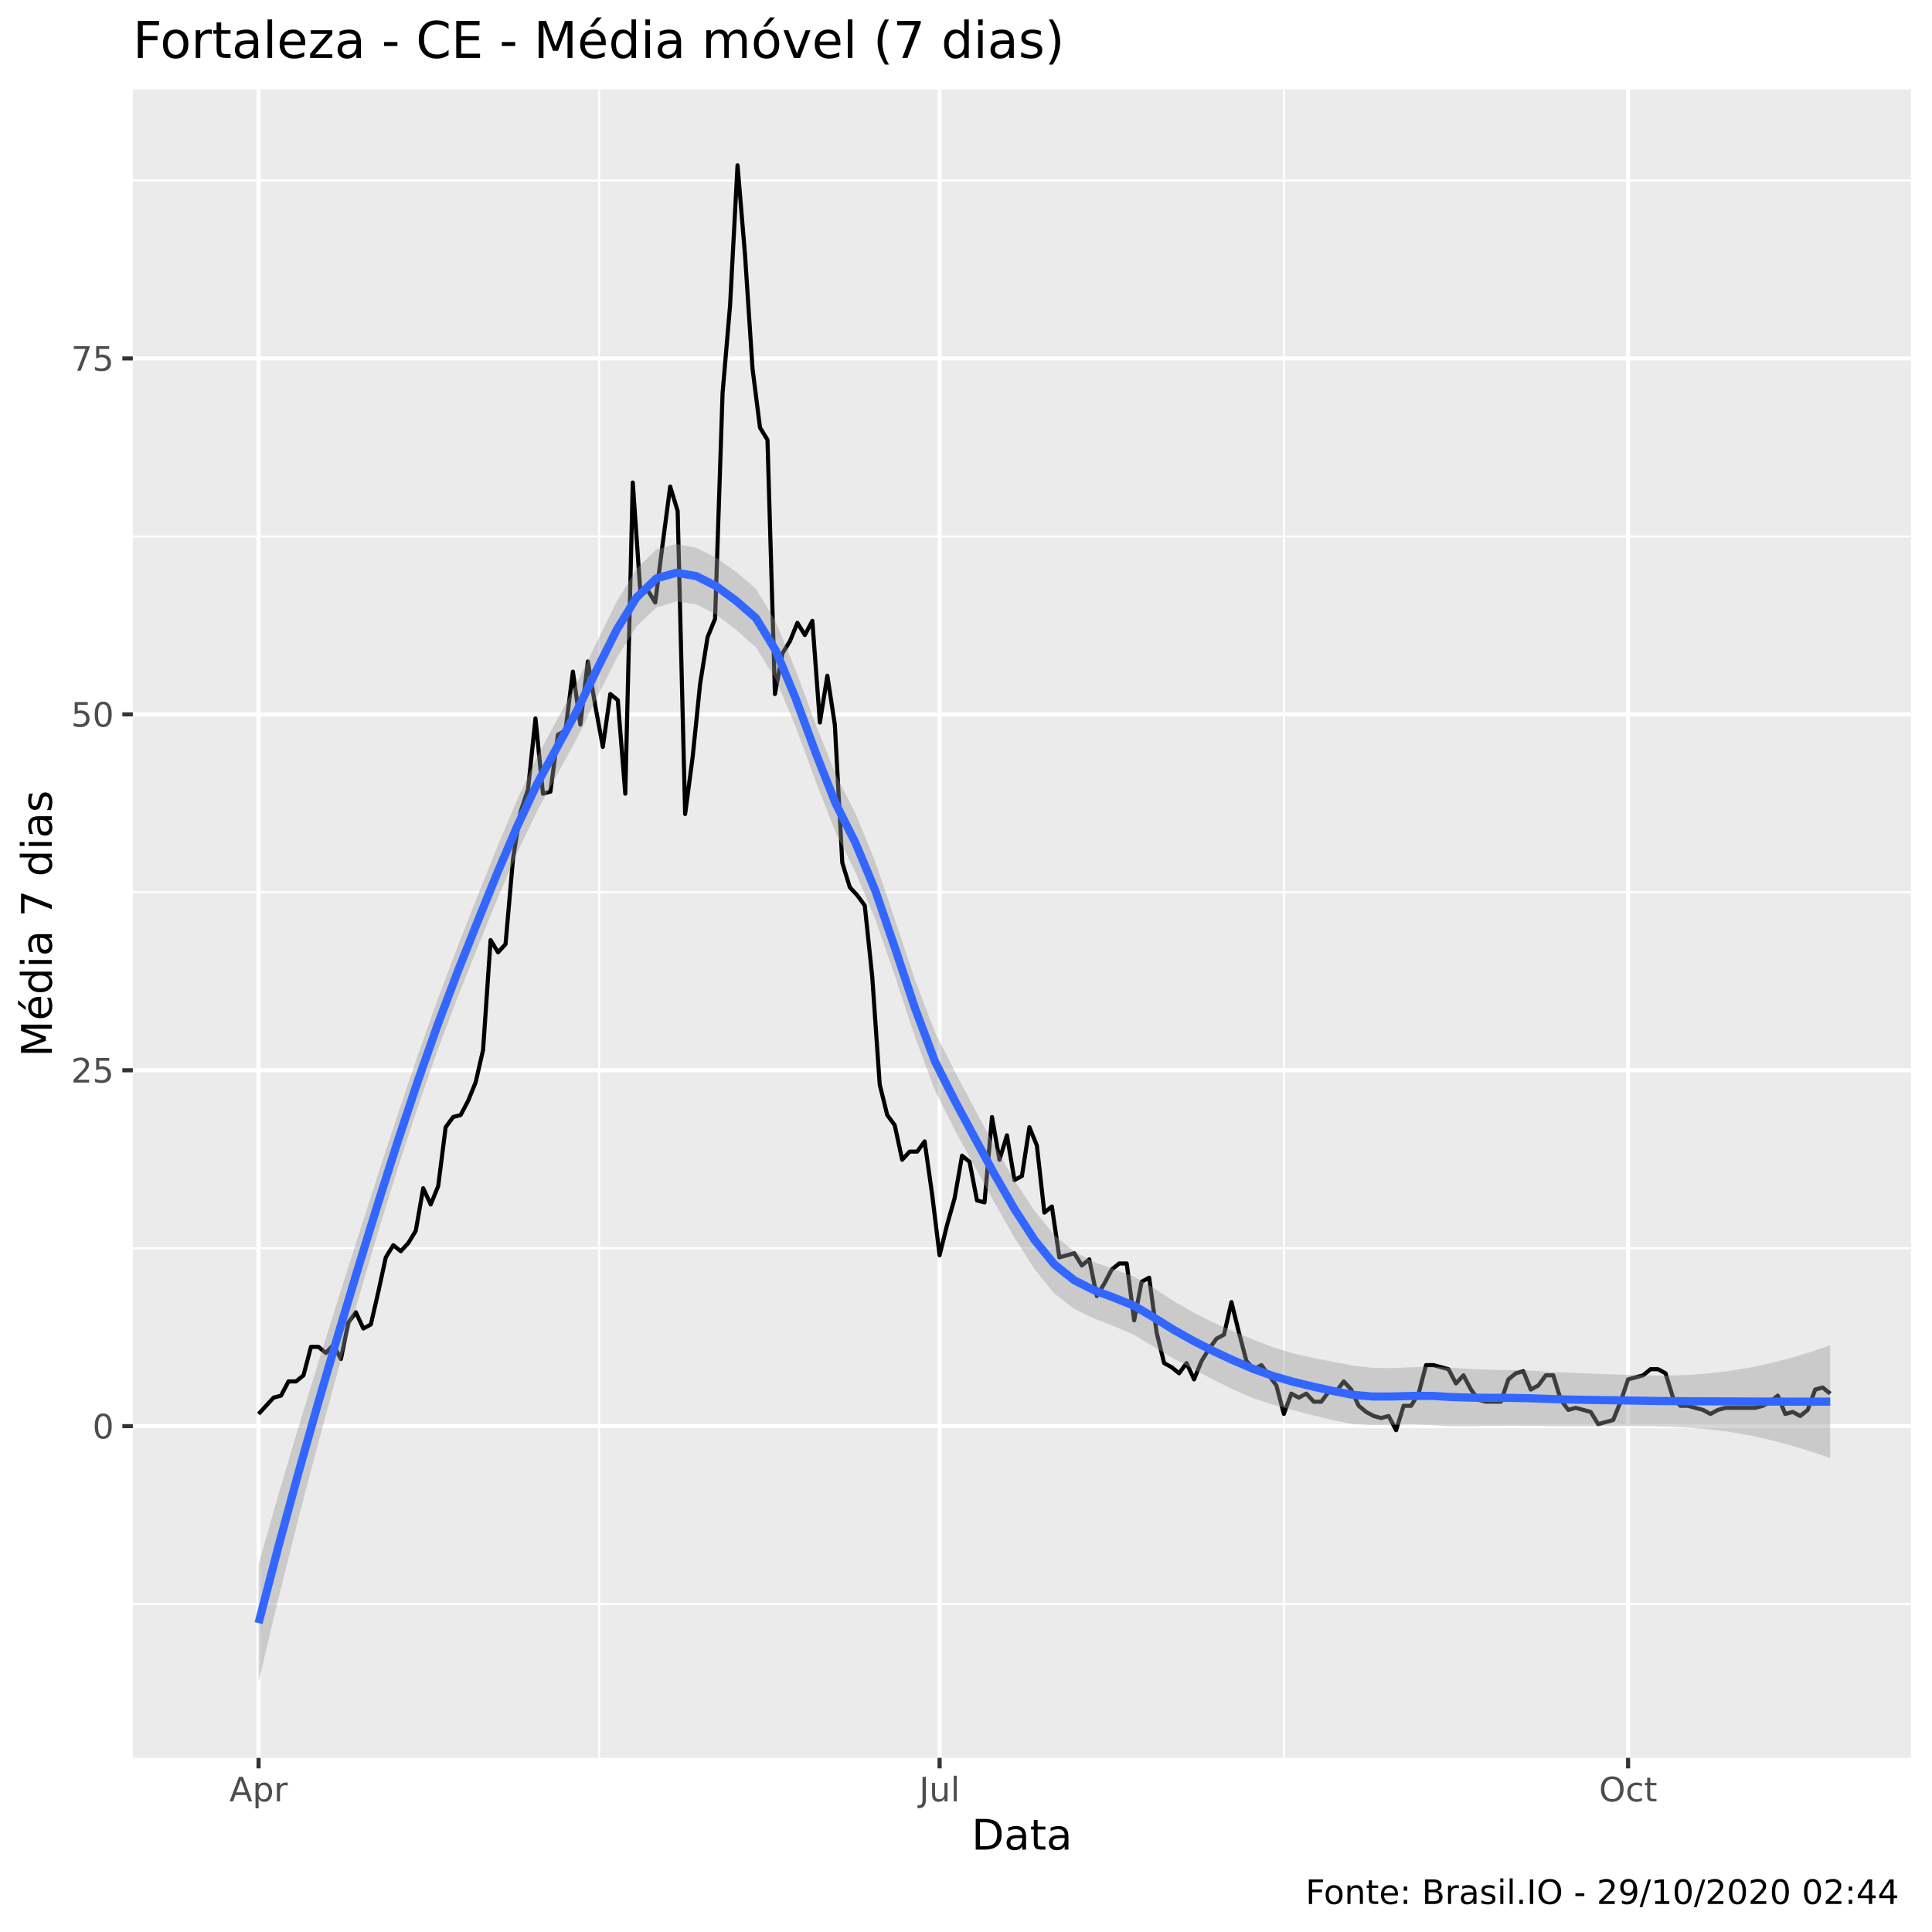
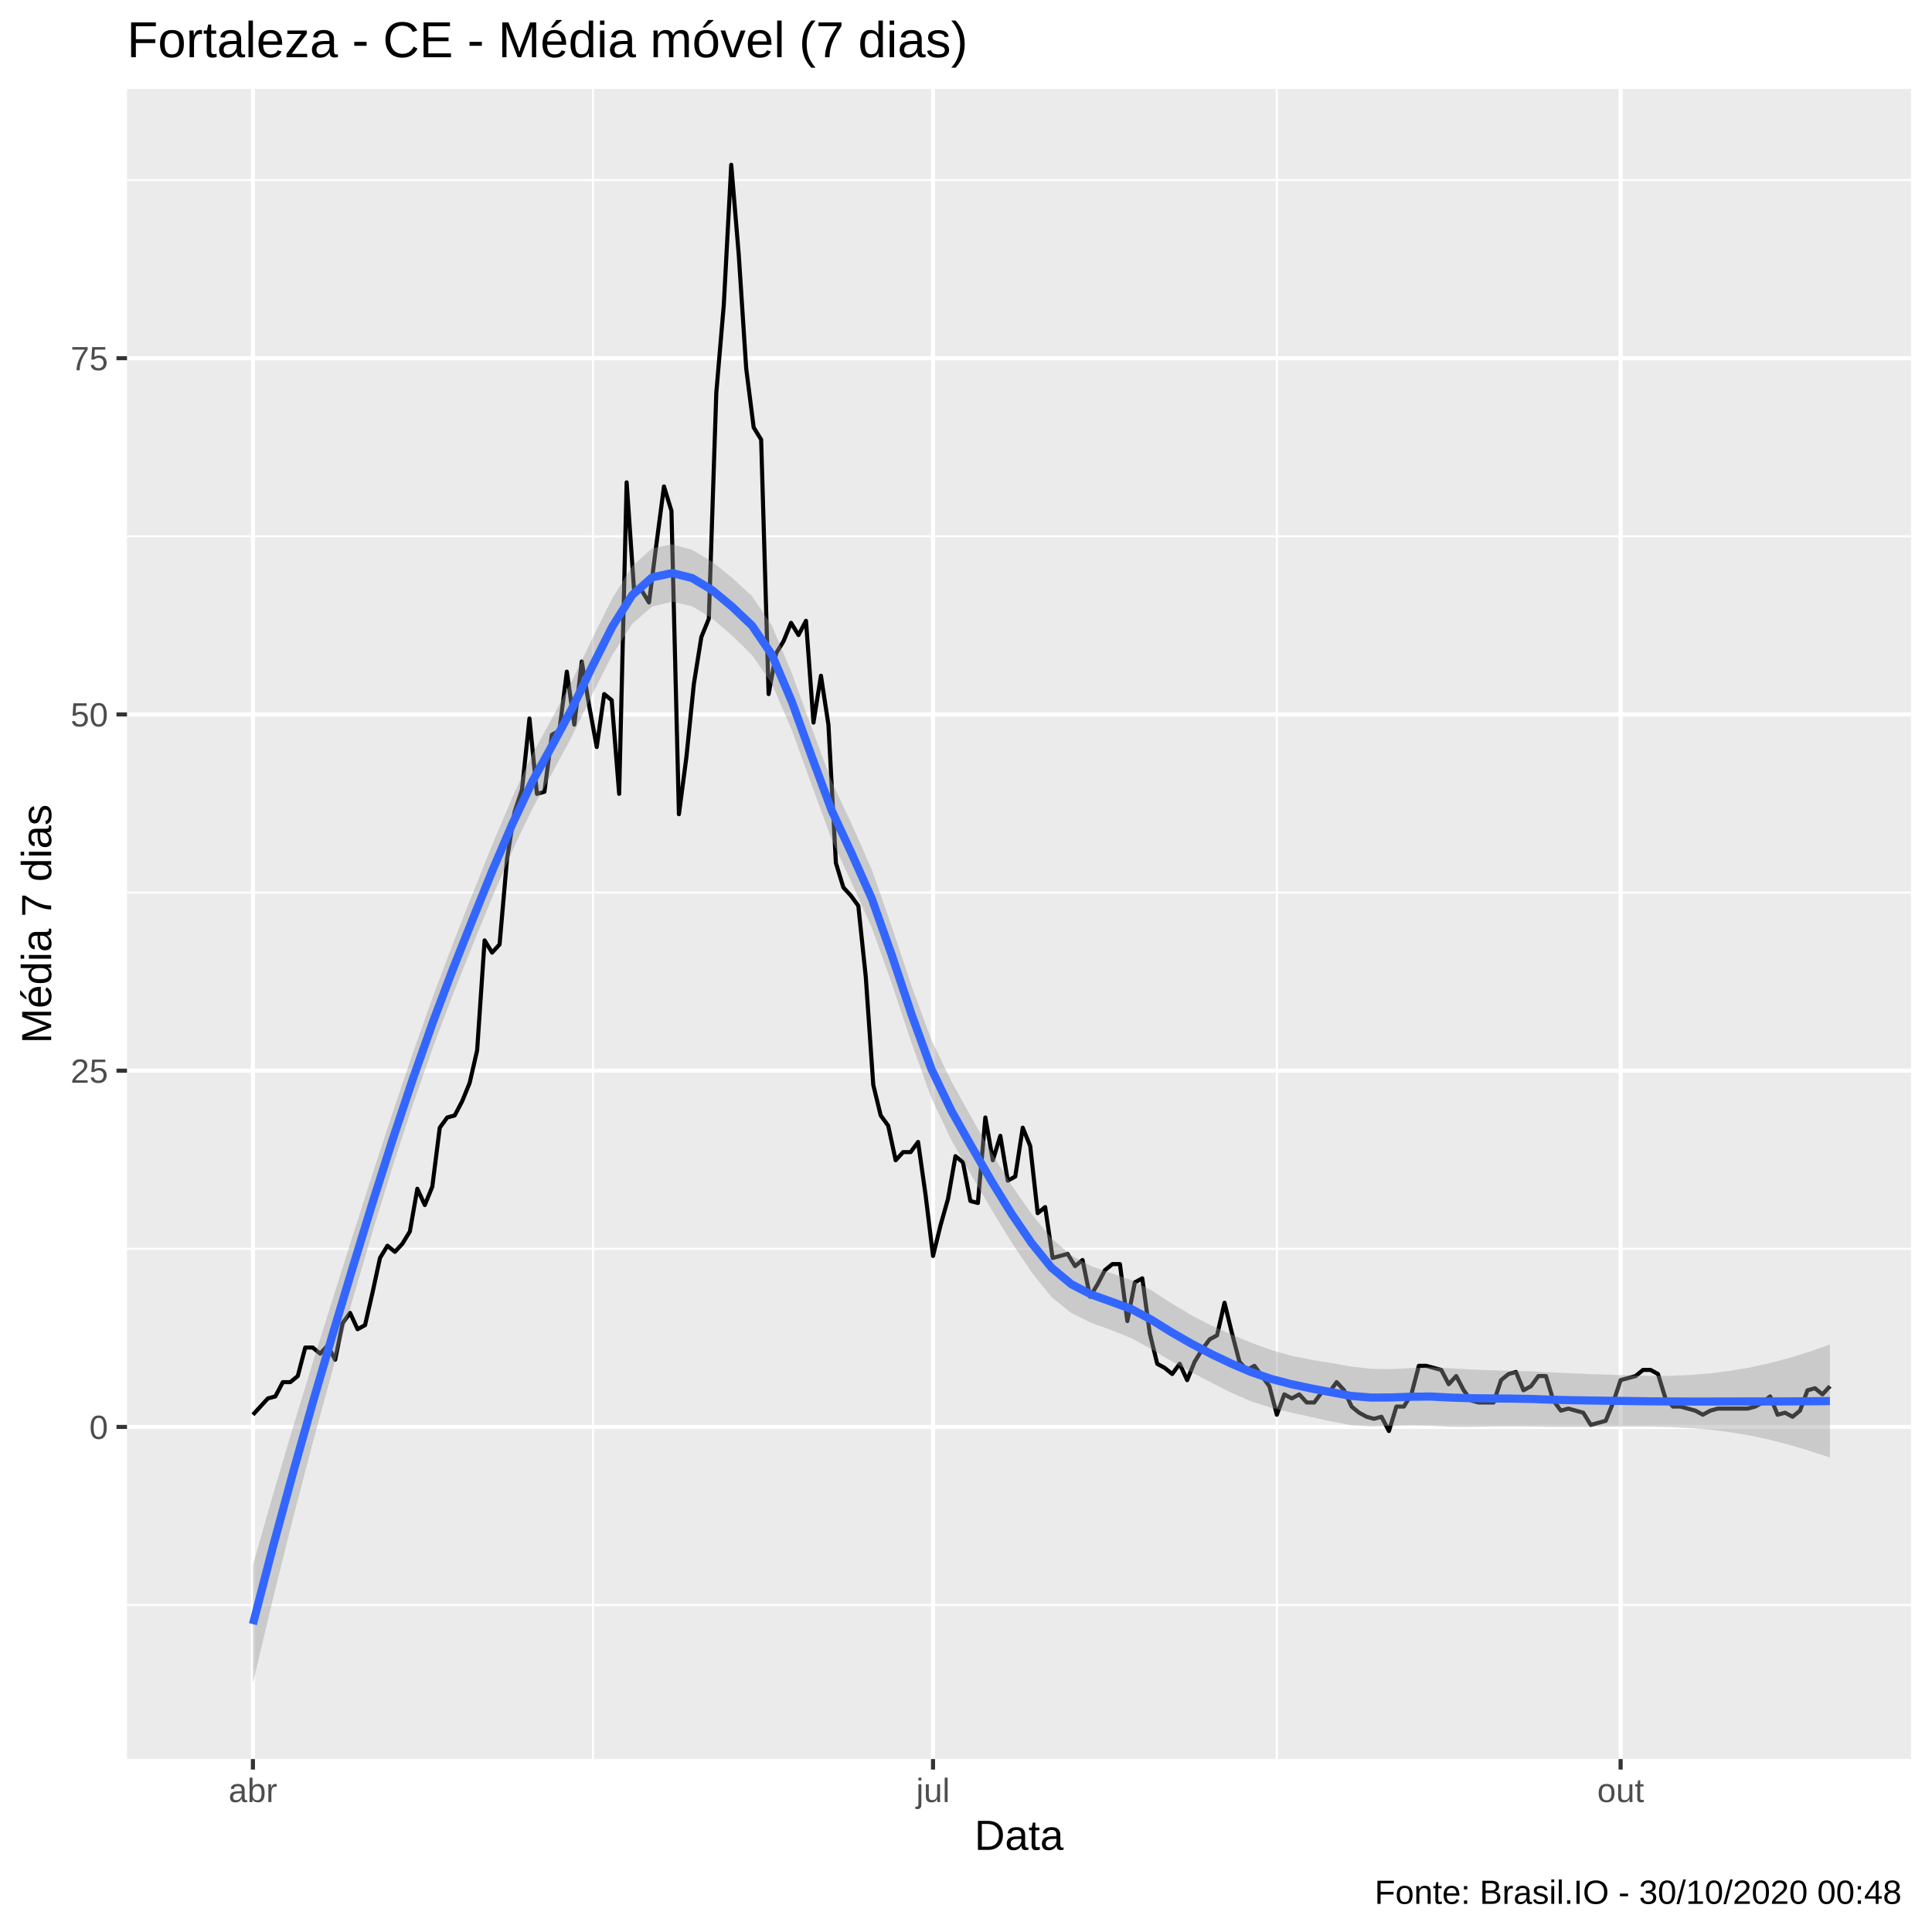
<svg xmlns="http://www.w3.org/2000/svg" viewBox="0 0 504.00 504.00">
  <defs>
    <style type="text/css">
    line, polyline, polygon, path, rect, circle {
      fill: none;
      stroke: #000000;
      stroke-linecap: round;
      stroke-linejoin: round;
      stroke-miterlimit: 10.00;
    }
  </style>
  </defs>
  <rect width="100%" height="100%" style="stroke: none; fill: #FFFFFF;" />
-   <rect x="0" y="0.00" width="504.00" height="504.00" style="stroke-width: 1.07; stroke: #FFFFFF; fill: #FFFFFF;" />
+   <rect x="0.00" y="0.00" width="504.00" height="504.00" style="stroke-width: 1.07; stroke: #FFFFFF; fill: #FFFFFF;" />
  <defs>
-     <clipPath id="cpMzQuNjZ8NDk4LjUyfDQ1OC41N3wyMy4zMw==">
-       <rect x="34.66" y="23.33" width="463.87" height="435.24" />
+     <clipPath id="cpMzMuMTN8NDk4LjUyfDQ1OC44OHwyMy4xOQ==">
+       <rect x="33.13" y="23.19" width="465.39" height="435.69" />
    </clipPath>
  </defs>
-   <rect x="34.66" y="23.33" width="463.87" height="435.24" style="stroke-width: 1.07; stroke: none; fill: #EBEBEB;" clip-path="url(#cpMzQuNjZ8NDk4LjUyfDQ1OC41N3wyMy4zMw==)" />
-   <polyline points="34.66,418.46 498.52,418.46 " style="stroke-width: 0.53; stroke: #FFFFFF; stroke-linecap: butt;" clip-path="url(#cpMzQuNjZ8NDk4LjUyfDQ1OC41N3wyMy4zMw==)" />
-   <polyline points="34.66,325.62 498.52,325.62 " style="stroke-width: 0.53; stroke: #FFFFFF; stroke-linecap: butt;" clip-path="url(#cpMzQuNjZ8NDk4LjUyfDQ1OC41N3wyMy4zMw==)" />
-   <polyline points="34.66,232.78 498.52,232.78 " style="stroke-width: 0.53; stroke: #FFFFFF; stroke-linecap: butt;" clip-path="url(#cpMzQuNjZ8NDk4LjUyfDQ1OC41N3wyMy4zMw==)" />
-   <polyline points="34.66,139.93 498.52,139.93 " style="stroke-width: 0.53; stroke: #FFFFFF; stroke-linecap: butt;" clip-path="url(#cpMzQuNjZ8NDk4LjUyfDQ1OC41N3wyMy4zMw==)" />
-   <polyline points="34.66,47.09 498.52,47.09 " style="stroke-width: 0.53; stroke: #FFFFFF; stroke-linecap: butt;" clip-path="url(#cpMzQuNjZ8NDk4LjUyfDQ1OC41N3wyMy4zMw==)" />
-   <polyline points="156.28,458.57 156.28,23.33 " style="stroke-width: 0.53; stroke: #FFFFFF; stroke-linecap: butt;" clip-path="url(#cpMzQuNjZ8NDk4LjUyfDQ1OC41N3wyMy4zMw==)" />
-   <polyline points="334.92,458.57 334.92,23.33 " style="stroke-width: 0.53; stroke: #FFFFFF; stroke-linecap: butt;" clip-path="url(#cpMzQuNjZ8NDk4LjUyfDQ1OC41N3wyMy4zMw==)" />
-   <polyline points="34.66,372.04 498.52,372.04 " style="stroke-width: 1.07; stroke: #FFFFFF; stroke-linecap: butt;" clip-path="url(#cpMzQuNjZ8NDk4LjUyfDQ1OC41N3wyMy4zMw==)" />
-   <polyline points="34.66,279.20 498.52,279.20 " style="stroke-width: 1.07; stroke: #FFFFFF; stroke-linecap: butt;" clip-path="url(#cpMzQuNjZ8NDk4LjUyfDQ1OC41N3wyMy4zMw==)" />
-   <polyline points="34.66,186.35 498.52,186.35 " style="stroke-width: 1.07; stroke: #FFFFFF; stroke-linecap: butt;" clip-path="url(#cpMzQuNjZ8NDk4LjUyfDQ1OC41N3wyMy4zMw==)" />
-   <polyline points="34.66,93.51 498.52,93.51 " style="stroke-width: 1.07; stroke: #FFFFFF; stroke-linecap: butt;" clip-path="url(#cpMzQuNjZ8NDk4LjUyfDQ1OC41N3wyMy4zMw==)" />
-   <polyline points="67.45,458.57 67.45,23.33 " style="stroke-width: 1.07; stroke: #FFFFFF; stroke-linecap: butt;" clip-path="url(#cpMzQuNjZ8NDk4LjUyfDQ1OC41N3wyMy4zMw==)" />
-   <polyline points="245.11,458.57 245.11,23.33 " style="stroke-width: 1.07; stroke: #FFFFFF; stroke-linecap: butt;" clip-path="url(#cpMzQuNjZ8NDk4LjUyfDQ1OC41N3wyMy4zMw==)" />
-   <polyline points="424.72,458.57 424.72,23.33 " style="stroke-width: 1.07; stroke: #FFFFFF; stroke-linecap: butt;" clip-path="url(#cpMzQuNjZ8NDk4LjUyfDQ1OC41N3wyMy4zMw==)" />
-   <polyline points="67.45,368.86 71.36,364.61 73.31,364.08 75.26,360.37 77.22,360.37 79.17,358.78 81.12,351.35 83.07,351.35 85.02,352.94 86.98,350.82 88.93,354.53 90.88,344.98 92.83,342.33 94.79,346.57 96.74,345.51 98.69,337.02 100.64,328.01 102.60,324.82 104.55,326.41 106.50,324.29 108.45,321.11 110.40,309.97 112.36,314.21 114.31,309.44 116.26,294.05 118.21,291.40 120.17,290.87 122.12,287.16 124.07,282.38 126.02,273.89 127.98,245.24 129.93,248.43 131.88,246.30 133.83,224.02 135.78,211.82 137.74,205.98 139.69,187.42 141.64,207.05 143.59,206.51 145.55,191.66 147.50,190.60 149.45,175.21 151.40,189.01 153.35,172.56 155.31,184.23 157.26,194.84 159.21,181.05 161.16,182.64 163.12,207.05 165.07,125.87 167.02,153.99 168.97,153.99 170.93,157.18 172.88,141.79 174.83,126.93 176.78,133.30 178.73,212.35 180.69,197.50 182.64,178.40 184.59,166.19 186.54,161.42 188.50,102.53 190.45,79.72 192.40,43.11 194.35,66.45 196.31,96.16 198.26,111.55 200.21,114.73 202.16,181.05 204.11,170.44 206.07,167.26 208.02,162.48 209.97,165.66 211.92,161.95 213.88,188.48 215.83,176.27 217.78,189.01 219.73,225.08 221.69,231.45 223.64,233.57 225.59,236.22 227.54,254.79 229.49,282.91 231.45,290.87 233.40,293.52 235.35,302.54 237.30,300.42 239.26,300.42 241.21,297.77 243.16,311.56 245.11,327.48 247.07,319.52 249.02,312.62 250.97,301.48 252.92,303.07 254.87,313.15 256.83,313.68 258.78,291.40 260.73,302.54 262.68,296.17 264.64,307.85 266.59,306.78 268.54,294.05 270.49,298.83 272.44,316.33 274.40,314.74 276.35,328.01 278.30,327.48 280.25,326.94 282.21,330.13 284.16,328.54 286.11,338.09 288.06,334.90 290.02,331.19 291.97,329.60 293.92,329.60 295.87,344.45 297.82,334.37 299.78,333.31 301.73,347.64 303.68,355.59 305.63,356.65 307.59,358.25 309.54,355.59 311.49,359.84 313.44,355.06 315.40,351.88 317.35,349.23 319.30,348.17 321.25,339.68 323.20,347.64 325.16,355.06 327.11,357.18 329.06,356.12 331.01,358.78 332.97,361.43 334.92,368.86 336.87,363.55 338.82,364.61 340.78,363.55 342.73,365.67 344.68,365.67 346.63,363.02 348.58,363.02 350.54,360.37 352.49,362.49 354.44,366.73 356.39,368.33 358.35,369.39 360.30,369.92 362.25,369.39 364.20,373.10 366.16,366.73 368.11,366.73 370.06,363.55 372.01,356.12 373.96,356.12 375.92,356.65 377.87,357.18 379.82,360.90 381.77,358.78 383.73,362.49 385.68,365.14 387.63,365.67 389.58,365.67 391.53,365.67 393.49,359.84 395.44,358.25 397.39,357.72 399.34,362.49 401.30,361.43 403.25,358.78 405.20,358.78 407.15,365.14 409.11,367.80 411.06,367.27 413.01,367.80 414.96,368.33 416.91,371.51 418.87,370.98 420.82,370.45 422.77,365.67 424.72,359.84 426.68,359.31 428.63,358.78 430.58,357.18 432.53,357.18 434.49,358.25 436.44,364.61 438.39,366.73 440.34,366.73 442.29,367.27 444.25,367.80 446.20,368.86 448.15,367.80 450.10,367.27 452.06,367.27 454.01,367.27 455.96,367.27 457.91,367.27 459.87,366.73 461.82,365.67 463.77,364.08 465.72,368.86 467.67,368.33 469.63,369.39 471.58,367.80 473.53,362.49 475.48,361.96 477.44,363.55 " style="stroke-width: 1.07; stroke-linecap: butt;" clip-path="url(#cpMzQuNjZ8NDk4LjUyfDQ1OC41N3wyMy4zMw==)" />
-   <polygon points="67.45,408.08 72.64,389.88 77.83,372.40 83.02,355.47 88.21,338.92 93.40,322.59 98.59,306.43 103.78,290.62 108.97,275.34 114.16,260.74 119.35,246.97 124.54,233.82 129.73,220.89 134.92,208.62 140.11,197.45 145.30,187.81 150.49,178.23 155.68,167.45 160.87,156.96 166.06,148.35 171.25,143.30 176.44,141.93 181.63,142.90 186.82,145.49 192.01,149.14 197.20,153.58 202.38,162.19 207.57,174.82 212.76,188.85 217.95,201.91 223.14,212.16 228.33,224.78 233.52,240.05 238.71,255.60 243.90,269.27 249.09,279.54 254.28,289.33 259.47,299.01 264.66,307.96 269.85,315.81 275.04,322.20 280.23,326.51 285.42,329.23 290.61,331.10 295.80,333.03 300.99,336.03 306.18,339.40 311.37,342.42 316.56,345.02 321.75,347.29 326.94,349.48 332.13,351.47 337.32,353.07 342.51,354.25 347.69,355.23 352.88,356.24 358.07,356.83 363.26,356.90 368.45,356.67 373.64,356.52 378.83,356.83 384.02,357.14 389.21,357.33 394.40,357.42 399.59,357.56 404.78,357.86 409.97,358.12 415.16,358.34 420.35,358.52 425.54,358.70 430.73,358.84 435.92,358.83 441.11,358.64 446.30,358.23 451.49,357.59 456.68,356.73 461.87,355.62 467.06,354.28 472.25,352.72 477.44,350.93 477.44,380.35 472.25,378.60 467.06,377.02 461.87,375.64 456.68,374.49 451.49,373.58 446.30,372.92 441.11,372.46 435.92,372.20 430.73,372.06 425.54,372.02 420.35,372.03 415.16,372.07 409.97,372.10 404.78,372.07 399.59,371.97 394.40,371.92 389.21,371.97 384.02,372.08 378.83,372.07 373.64,371.78 368.45,371.63 363.26,371.70 358.07,371.79 352.88,371.50 347.69,370.47 342.51,369.19 337.32,367.86 332.13,366.47 326.94,364.76 321.75,362.50 316.56,359.92 311.37,357.23 306.18,354.43 300.99,351.33 295.80,348.21 290.61,345.95 285.42,343.96 280.23,341.45 275.04,337.45 269.85,331.06 264.66,322.91 259.47,313.80 254.28,304.32 249.09,294.81 243.90,284.49 238.71,270.51 233.52,254.85 228.33,239.80 223.14,227.45 217.95,217.10 212.76,203.74 207.57,189.63 202.38,177.24 197.20,168.88 192.01,164.29 186.82,160.32 181.63,157.65 176.44,156.89 171.25,158.47 166.06,163.37 160.87,171.69 155.68,181.98 150.49,192.68 145.30,202.15 140.11,211.56 134.92,222.50 129.73,234.54 124.54,247.25 119.35,260.24 114.16,273.98 108.97,288.84 103.78,304.72 98.59,321.53 93.40,339.15 88.21,357.41 83.02,376.38 77.83,396.18 72.64,416.94 67.45,438.79 " style="stroke-width: 0.00; stroke: none; fill: #999999; fill-opacity: 0.40;" clip-path="url(#cpMzQuNjZ8NDk4LjUyfDQ1OC41N3wyMy4zMw==)" />
-   <polyline points="67.45,408.08 72.64,389.88 77.83,372.40 83.02,355.47 88.21,338.92 93.40,322.59 98.59,306.43 103.78,290.62 108.97,275.34 114.16,260.74 119.35,246.97 124.54,233.82 129.73,220.89 134.92,208.62 140.11,197.45 145.30,187.81 150.49,178.23 155.68,167.45 160.87,156.96 166.06,148.35 171.25,143.30 176.44,141.93 181.63,142.90 186.82,145.49 192.01,149.14 197.20,153.58 202.38,162.19 207.57,174.82 212.76,188.85 217.95,201.91 223.14,212.16 228.33,224.78 233.52,240.05 238.71,255.60 243.90,269.27 249.09,279.54 254.28,289.33 259.47,299.01 264.66,307.96 269.85,315.81 275.04,322.20 280.23,326.51 285.42,329.23 290.61,331.10 295.80,333.03 300.99,336.03 306.18,339.40 311.37,342.42 316.56,345.02 321.75,347.29 326.94,349.48 332.13,351.47 337.32,353.07 342.51,354.25 347.69,355.23 352.88,356.24 358.07,356.83 363.26,356.90 368.45,356.67 373.64,356.52 378.83,356.83 384.02,357.14 389.21,357.33 394.40,357.42 399.59,357.56 404.78,357.86 409.97,358.12 415.16,358.34 420.35,358.52 425.54,358.70 430.73,358.84 435.92,358.83 441.11,358.64 446.30,358.23 451.49,357.59 456.68,356.73 461.87,355.62 467.06,354.28 472.25,352.72 477.44,350.93 " style="stroke-width: 2.13; stroke: none;" clip-path="url(#cpMzQuNjZ8NDk4LjUyfDQ1OC41N3wyMy4zMw==)" />
-   <polyline points="477.44,380.35 472.25,378.60 467.06,377.02 461.87,375.64 456.68,374.49 451.49,373.58 446.30,372.92 441.11,372.46 435.92,372.20 430.73,372.06 425.54,372.02 420.35,372.03 415.16,372.07 409.97,372.10 404.78,372.07 399.59,371.97 394.40,371.92 389.21,371.97 384.02,372.08 378.83,372.07 373.64,371.78 368.45,371.63 363.26,371.70 358.07,371.79 352.88,371.50 347.69,370.47 342.51,369.19 337.32,367.86 332.13,366.47 326.94,364.76 321.75,362.50 316.56,359.92 311.37,357.23 306.18,354.43 300.99,351.33 295.80,348.21 290.61,345.95 285.42,343.96 280.23,341.45 275.04,337.45 269.85,331.06 264.66,322.91 259.47,313.80 254.28,304.32 249.09,294.81 243.90,284.49 238.71,270.51 233.52,254.85 228.33,239.80 223.14,227.45 217.95,217.10 212.76,203.74 207.57,189.63 202.38,177.24 197.20,168.88 192.01,164.29 186.82,160.32 181.63,157.65 176.44,156.89 171.25,158.47 166.06,163.37 160.87,171.69 155.68,181.98 150.49,192.68 145.30,202.15 140.11,211.56 134.92,222.50 129.73,234.54 124.54,247.25 119.35,260.24 114.16,273.98 108.97,288.84 103.78,304.72 98.59,321.53 93.40,339.15 88.21,357.41 83.02,376.38 77.83,396.18 72.64,416.94 67.45,438.79 " style="stroke-width: 2.13; stroke: none;" clip-path="url(#cpMzQuNjZ8NDk4LjUyfDQ1OC41N3wyMy4zMw==)" />
-   <polyline points="67.45,423.43 72.64,403.41 77.83,384.29 83.02,365.92 88.21,348.17 93.40,330.87 98.59,313.98 103.78,297.67 108.97,282.09 114.16,267.36 119.35,253.60 124.54,240.54 129.73,227.72 134.92,215.56 140.11,204.50 145.30,194.98 150.49,185.45 155.68,174.71 160.87,164.32 166.06,155.86 171.25,150.88 176.44,149.41 181.63,150.28 186.82,152.90 192.01,156.71 197.20,161.23 202.38,169.72 207.57,182.22 212.76,196.30 217.95,209.50 223.14,219.81 228.33,232.29 233.52,247.45 238.71,263.05 243.90,276.88 249.09,287.17 254.28,296.83 259.47,306.40 264.66,315.43 269.85,323.43 275.04,329.82 280.23,333.98 285.42,336.60 290.61,338.53 295.80,340.62 300.99,343.68 306.18,346.91 311.37,349.83 316.56,352.47 321.75,354.89 326.94,357.12 332.13,358.97 337.32,360.46 342.51,361.72 347.69,362.85 352.88,363.87 358.07,364.31 363.26,364.30 368.45,364.15 373.64,364.15 378.83,364.45 384.02,364.61 389.21,364.65 394.40,364.67 399.59,364.77 404.78,364.97 409.97,365.11 415.16,365.20 420.35,365.28 425.54,365.36 430.73,365.45 435.92,365.51 441.11,365.55 446.30,365.57 451.49,365.59 456.68,365.61 461.87,365.63 467.06,365.65 472.25,365.66 477.44,365.64 " style="stroke-width: 2.13; stroke: #3366FF; stroke-linecap: butt;" clip-path="url(#cpMzQuNjZ8NDk4LjUyfDQ1OC41N3wyMy4zMw==)" />
+   <rect x="33.13" y="23.19" width="465.39" height="435.69" style="stroke-width: 1.07; stroke: none; fill: #EBEBEB;" clip-path="url(#cpMzMuMTN8NDk4LjUyfDQ1OC44OHwyMy4xOQ==)" />
+   <polyline points="33.13,418.71 498.52,418.71 " style="stroke-width: 0.53; stroke: #FFFFFF; stroke-linecap: butt;" clip-path="url(#cpMzMuMTN8NDk4LjUyfDQ1OC44OHwyMy4xOQ==)" />
+   <polyline points="33.13,325.78 498.52,325.78 " style="stroke-width: 0.53; stroke: #FFFFFF; stroke-linecap: butt;" clip-path="url(#cpMzMuMTN8NDk4LjUyfDQ1OC44OHwyMy4xOQ==)" />
+   <polyline points="33.13,232.84 498.52,232.84 " style="stroke-width: 0.53; stroke: #FFFFFF; stroke-linecap: butt;" clip-path="url(#cpMzMuMTN8NDk4LjUyfDQ1OC44OHwyMy4xOQ==)" />
+   <polyline points="33.13,139.91 498.52,139.91 " style="stroke-width: 0.53; stroke: #FFFFFF; stroke-linecap: butt;" clip-path="url(#cpMzMuMTN8NDk4LjUyfDQ1OC44OHwyMy4xOQ==)" />
+   <polyline points="33.13,46.97 498.52,46.97 " style="stroke-width: 0.53; stroke: #FFFFFF; stroke-linecap: butt;" clip-path="url(#cpMzMuMTN8NDk4LjUyfDQ1OC44OHwyMy4xOQ==)" />
+   <polyline points="154.69,458.88 154.69,23.19 " style="stroke-width: 0.53; stroke: #FFFFFF; stroke-linecap: butt;" clip-path="url(#cpMzMuMTN8NDk4LjUyfDQ1OC44OHwyMy4xOQ==)" />
+   <polyline points="333.09,458.88 333.09,23.19 " style="stroke-width: 0.53; stroke: #FFFFFF; stroke-linecap: butt;" clip-path="url(#cpMzMuMTN8NDk4LjUyfDQ1OC44OHwyMy4xOQ==)" />
+   <polyline points="33.13,372.24 498.52,372.24 " style="stroke-width: 1.07; stroke: #FFFFFF; stroke-linecap: butt;" clip-path="url(#cpMzMuMTN8NDk4LjUyfDQ1OC44OHwyMy4xOQ==)" />
+   <polyline points="33.13,279.31 498.52,279.31 " style="stroke-width: 1.07; stroke: #FFFFFF; stroke-linecap: butt;" clip-path="url(#cpMzMuMTN8NDk4LjUyfDQ1OC44OHwyMy4xOQ==)" />
+   <polyline points="33.13,186.37 498.52,186.37 " style="stroke-width: 1.07; stroke: #FFFFFF; stroke-linecap: butt;" clip-path="url(#cpMzMuMTN8NDk4LjUyfDQ1OC44OHwyMy4xOQ==)" />
+   <polyline points="33.13,93.44 498.52,93.44 " style="stroke-width: 1.07; stroke: #FFFFFF; stroke-linecap: butt;" clip-path="url(#cpMzMuMTN8NDk4LjUyfDQ1OC44OHwyMy4xOQ==)" />
+   <polyline points="65.98,458.88 65.98,23.19 " style="stroke-width: 1.07; stroke: #FFFFFF; stroke-linecap: butt;" clip-path="url(#cpMzMuMTN8NDk4LjUyfDQ1OC44OHwyMy4xOQ==)" />
+   <polyline points="243.40,458.88 243.40,23.19 " style="stroke-width: 1.07; stroke: #FFFFFF; stroke-linecap: butt;" clip-path="url(#cpMzMuMTN8NDk4LjUyfDQ1OC44OHwyMy4xOQ==)" />
+   <polyline points="422.77,458.88 422.77,23.19 " style="stroke-width: 1.07; stroke: #FFFFFF; stroke-linecap: butt;" clip-path="url(#cpMzMuMTN8NDk4LjUyfDQ1OC44OHwyMy4xOQ==)" />
+   <polyline points="65.98,369.06 69.88,364.81 71.83,364.28 73.78,360.56 75.73,360.56 77.68,358.97 79.63,351.53 81.58,351.53 83.53,353.13 85.48,351.00 87.43,354.72 89.38,345.16 91.33,342.50 93.28,346.75 95.23,345.69 97.18,337.19 99.13,328.17 101.07,324.98 103.02,326.57 104.97,324.45 106.92,321.26 108.87,310.11 110.82,314.36 112.77,309.58 114.72,294.18 116.67,291.52 118.62,290.99 120.57,287.27 122.52,282.50 124.47,274.00 126.42,245.32 128.37,248.51 130.32,246.38 132.27,224.08 134.22,211.87 136.17,206.02 138.12,187.44 140.07,207.09 142.02,206.55 143.97,191.69 145.92,190.62 147.87,175.22 149.82,189.03 151.77,172.57 153.72,184.25 155.67,194.87 157.62,181.06 159.57,182.66 161.52,207.09 163.47,125.83 165.41,153.98 167.36,153.98 169.31,157.17 171.26,141.77 173.21,126.90 175.16,133.27 177.11,212.40 179.06,197.53 181.01,178.41 182.96,166.19 184.91,161.42 186.86,102.47 188.81,79.63 190.76,42.99 192.71,66.36 194.66,96.10 196.61,111.50 198.56,114.68 200.51,181.06 202.46,170.44 204.41,167.26 206.36,162.48 208.31,165.66 210.26,161.95 212.21,188.50 214.16,176.28 216.11,189.03 218.06,225.14 220.01,231.51 221.96,233.64 223.91,236.29 225.86,254.88 227.81,283.03 229.75,290.99 231.70,293.65 233.65,302.68 235.60,300.55 237.55,300.55 239.50,297.90 241.45,311.70 243.40,327.64 245.35,319.67 247.30,312.77 249.25,301.61 251.20,303.21 253.15,313.30 255.10,313.83 257.05,291.52 259.00,302.68 260.95,296.30 262.90,307.99 264.85,306.92 266.80,294.18 268.75,298.96 270.70,316.48 272.65,314.89 274.60,328.17 276.55,327.64 278.50,327.10 280.45,330.29 282.40,328.70 284.35,338.26 286.30,335.07 288.25,331.35 290.20,329.76 292.15,329.76 294.09,344.63 296.04,334.54 297.99,333.48 299.94,347.82 301.89,355.78 303.84,356.84 305.79,358.44 307.74,355.78 309.69,360.03 311.64,355.25 313.59,352.06 315.54,349.41 317.49,348.35 319.44,339.85 321.39,347.82 323.34,355.25 325.29,357.37 327.24,356.31 329.19,358.97 331.14,361.62 333.09,369.06 335.04,363.75 336.99,364.81 338.94,363.75 340.89,365.87 342.84,365.87 344.79,363.22 346.74,363.22 348.69,360.56 350.64,362.68 352.59,366.93 354.54,368.53 356.49,369.59 358.43,370.12 360.38,369.59 362.33,373.31 364.28,366.93 366.23,366.93 368.18,363.75 370.13,356.31 372.08,356.31 374.03,356.84 375.98,357.37 377.93,361.09 379.88,358.97 381.83,362.68 383.78,365.34 385.73,365.87 387.68,365.87 389.63,365.87 391.58,360.03 393.53,358.44 395.48,357.91 397.43,362.68 399.38,361.62 401.33,358.97 403.28,358.97 405.23,365.34 407.18,368.00 409.13,367.46 411.08,368.00 413.03,368.53 414.98,371.71 416.93,371.18 418.88,370.65 420.83,365.87 422.77,360.03 424.72,359.50 426.67,358.97 428.62,357.37 430.57,357.37 432.52,358.44 434.47,364.81 436.42,366.93 438.37,366.93 440.32,367.46 442.27,368.00 444.22,369.06 446.17,368.00 448.12,367.46 450.07,367.46 452.02,367.46 453.97,367.46 455.92,367.46 457.87,366.93 459.82,365.87 461.77,364.28 463.72,369.06 465.67,368.53 467.62,369.59 469.57,368.00 471.52,362.68 473.47,362.15 475.42,363.75 477.37,361.62 " style="stroke-width: 1.07; stroke-linecap: butt;" clip-path="url(#cpMzMuMTN8NDk4LjUyfDQ1OC44OHwyMy4xOQ==)" />
+   <polygon points="65.98,408.30 71.19,390.00 76.40,372.43 81.60,355.40 86.81,338.76 92.02,322.35 97.22,306.10 102.43,290.22 107.64,274.87 112.85,260.21 118.05,246.41 123.26,233.19 128.47,220.21 133.68,207.93 138.88,196.77 144.09,187.21 149.30,177.43 154.51,166.56 159.71,156.11 164.92,147.69 170.13,143.02 175.34,142.01 180.54,143.43 185.75,146.53 190.96,150.70 196.17,155.52 201.37,163.23 206.58,175.63 211.79,190.04 217.00,203.94 222.20,215.03 227.41,226.82 232.62,241.69 237.83,257.27 243.03,271.40 248.24,282.19 253.45,291.57 258.65,300.70 263.86,309.13 269.07,316.62 274.28,323.02 279.48,327.51 284.69,330.32 289.90,332.15 295.11,333.90 300.31,336.58 305.52,339.93 310.73,343.05 315.94,345.76 321.14,348.09 326.35,350.25 331.56,352.16 336.77,353.65 341.97,354.71 347.18,355.55 352.39,356.48 357.60,357.07 362.80,357.15 368.01,356.89 373.22,356.67 378.43,356.93 383.63,357.25 388.84,357.47 394.05,357.58 399.26,357.72 404.46,358.00 409.67,358.25 414.88,358.46 420.08,358.64 425.29,358.81 430.50,358.93 435.71,358.91 440.91,358.70 446.12,358.27 451.33,357.62 456.54,356.72 461.74,355.58 466.95,354.20 472.16,352.58 477.37,350.75 477.37,380.23 472.16,378.51 466.95,376.96 461.74,375.61 456.54,374.49 451.33,373.61 446.12,372.96 440.91,372.54 435.71,372.29 430.50,372.18 425.29,372.16 420.08,372.19 414.88,372.24 409.67,372.27 404.46,372.25 399.26,372.16 394.05,372.12 388.84,372.16 383.63,372.25 378.43,372.23 373.22,371.95 368.01,371.86 362.80,371.98 357.60,372.10 352.39,371.80 347.18,370.79 341.97,369.64 336.77,368.49 331.56,367.24 326.35,365.58 321.14,363.29 315.94,360.66 310.73,357.90 305.52,355.05 300.31,351.92 295.11,349.06 289.90,346.99 284.69,345.09 279.48,342.54 274.28,338.34 269.07,331.85 263.86,324.06 258.65,315.54 253.45,306.65 248.24,297.52 243.03,286.60 237.83,272.17 232.62,256.54 227.41,241.94 222.20,230.38 217.00,219.09 211.79,204.91 206.58,190.51 201.37,178.40 196.17,170.86 190.96,165.80 185.75,161.30 180.54,158.15 175.34,156.97 170.13,158.21 164.92,162.77 159.71,170.89 154.51,181.13 149.30,191.92 144.09,201.58 138.88,210.93 133.68,221.85 128.47,233.91 123.26,246.67 118.05,259.71 112.85,273.48 107.64,288.38 102.43,304.32 97.22,321.20 92.02,338.91 86.81,357.26 81.60,376.32 76.40,396.23 71.19,417.10 65.98,439.07 " style="stroke-width: 0.00; stroke: none; fill: #999999; fill-opacity: 0.40;" clip-path="url(#cpMzMuMTN8NDk4LjUyfDQ1OC44OHwyMy4xOQ==)" />
+   <polyline points="65.98,408.30 71.19,390.00 76.40,372.43 81.60,355.40 86.81,338.76 92.02,322.35 97.22,306.10 102.43,290.22 107.64,274.87 112.85,260.21 118.05,246.41 123.26,233.19 128.47,220.21 133.68,207.93 138.88,196.77 144.09,187.21 149.30,177.43 154.51,166.56 159.71,156.11 164.92,147.69 170.13,143.02 175.34,142.01 180.54,143.43 185.75,146.53 190.96,150.70 196.17,155.52 201.37,163.23 206.58,175.63 211.79,190.04 217.00,203.94 222.20,215.03 227.41,226.82 232.62,241.69 237.83,257.27 243.03,271.40 248.24,282.19 253.45,291.57 258.65,300.70 263.86,309.13 269.07,316.62 274.28,323.02 279.48,327.51 284.69,330.32 289.90,332.15 295.11,333.90 300.31,336.58 305.52,339.93 310.73,343.05 315.94,345.76 321.14,348.09 326.35,350.25 331.56,352.16 336.77,353.65 341.97,354.71 347.18,355.55 352.39,356.48 357.60,357.07 362.80,357.15 368.01,356.89 373.22,356.67 378.43,356.93 383.63,357.25 388.84,357.47 394.05,357.58 399.26,357.72 404.46,358.00 409.67,358.25 414.88,358.46 420.08,358.64 425.29,358.81 430.50,358.93 435.71,358.91 440.91,358.70 446.12,358.27 451.33,357.62 456.54,356.72 461.74,355.58 466.95,354.20 472.16,352.58 477.37,350.75 " style="stroke-width: 2.13; stroke: none;" clip-path="url(#cpMzMuMTN8NDk4LjUyfDQ1OC44OHwyMy4xOQ==)" />
+   <polyline points="477.37,380.23 472.16,378.51 466.95,376.96 461.74,375.61 456.54,374.49 451.33,373.61 446.12,372.96 440.91,372.54 435.71,372.29 430.50,372.18 425.29,372.16 420.08,372.19 414.88,372.24 409.67,372.27 404.46,372.25 399.26,372.16 394.05,372.12 388.84,372.16 383.63,372.25 378.43,372.23 373.22,371.95 368.01,371.86 362.80,371.98 357.60,372.10 352.39,371.80 347.18,370.79 341.97,369.64 336.77,368.49 331.56,367.24 326.35,365.58 321.14,363.29 315.94,360.66 310.73,357.90 305.52,355.05 300.31,351.92 295.11,349.06 289.90,346.99 284.69,345.09 279.48,342.54 274.28,338.34 269.07,331.85 263.86,324.06 258.65,315.54 253.45,306.65 248.24,297.52 243.03,286.60 237.83,272.17 232.62,256.54 227.41,241.94 222.20,230.38 217.00,219.09 211.79,204.91 206.58,190.51 201.37,178.40 196.17,170.86 190.96,165.80 185.75,161.30 180.54,158.15 175.34,156.97 170.13,158.21 164.92,162.77 159.71,170.89 154.51,181.13 149.30,191.92 144.09,201.58 138.88,210.93 133.68,221.85 128.47,233.91 123.26,246.67 118.05,259.71 112.85,273.48 107.64,288.38 102.43,304.32 97.22,321.20 92.02,338.91 86.81,357.26 81.60,376.32 76.40,396.23 71.19,417.10 65.98,439.07 " style="stroke-width: 2.13; stroke: none;" clip-path="url(#cpMzMuMTN8NDk4LjUyfDQ1OC44OHwyMy4xOQ==)" />
+   <polyline points="65.98,423.69 71.19,403.55 76.40,384.33 81.60,365.86 86.81,348.01 92.02,330.63 97.22,313.65 102.43,297.27 107.64,281.63 112.85,266.85 118.05,253.06 123.26,239.93 128.47,227.06 133.68,214.89 138.88,203.85 144.09,194.40 149.30,184.68 154.51,173.84 159.71,163.50 164.92,155.23 170.13,150.61 175.34,149.49 180.54,150.79 185.75,153.92 190.96,158.25 196.17,163.19 201.37,170.81 206.58,183.07 211.79,197.47 217.00,211.52 222.20,222.71 227.41,234.38 232.62,249.11 237.83,264.72 243.03,279.00 248.24,289.85 253.45,299.11 258.65,308.12 263.86,316.59 269.07,324.23 274.28,330.68 279.48,335.02 284.69,337.71 289.90,339.57 295.11,341.48 300.31,344.25 305.52,347.49 310.73,350.48 315.94,353.21 321.14,355.69 326.35,357.92 331.56,359.70 336.77,361.07 341.97,362.18 347.18,363.17 352.39,364.14 357.60,364.58 362.80,364.56 368.01,364.37 373.22,364.31 378.43,364.58 383.63,364.75 388.84,364.81 394.05,364.85 399.26,364.94 404.46,365.13 409.67,365.26 414.88,365.35 420.08,365.42 425.29,365.49 430.50,365.56 435.71,365.60 440.91,365.62 446.12,365.62 451.33,365.61 456.54,365.60 461.74,365.60 466.95,365.58 472.16,365.55 477.37,365.49 " style="stroke-width: 2.13; stroke: #3366FF; stroke-linecap: butt;" clip-path="url(#cpMzMuMTN8NDk4LjUyfDQ1OC44OHwyMy4xOQ==)" />
  <defs>
    <clipPath id="cpMC4wMHw1MDQuMDB8NTA0LjAwfDAuMDA=">
      <rect x="0.00" y="0.00" width="504.00" height="504.00" />
    </clipPath>
  </defs>
  <g clip-path="url(#cpMC4wMHw1MDQuMDB8NTA0LjAwfDAuMDA=)">
-     <text x="24.13" y="375.25" style="font-size: 8.80px; fill: #4D4D4D; font-family: DejaVu Sans;" textLength="5.60px" lengthAdjust="spacingAndGlyphs">0</text>
+     <text x="23.30" y="375.39" style="font-size: 8.80px; fill: #4D4D4D; font-family: Arial;" textLength="4.89px" lengthAdjust="spacingAndGlyphs">0</text>
  </g>
  <g clip-path="url(#cpMC4wMHw1MDQuMDB8NTA0LjAwfDAuMDA=)">
-     <text x="18.53" y="282.40" style="font-size: 8.80px; fill: #4D4D4D; font-family: DejaVu Sans;" textLength="11.20px" lengthAdjust="spacingAndGlyphs">25</text>
+     <text x="18.41" y="282.46" style="font-size: 8.80px; fill: #4D4D4D; font-family: Arial;" textLength="9.79px" lengthAdjust="spacingAndGlyphs">25</text>
  </g>
  <g clip-path="url(#cpMC4wMHw1MDQuMDB8NTA0LjAwfDAuMDA=)">
-     <text x="18.53" y="189.56" style="font-size: 8.80px; fill: #4D4D4D; font-family: DejaVu Sans;" textLength="11.20px" lengthAdjust="spacingAndGlyphs">50</text>
+     <text x="18.41" y="189.52" style="font-size: 8.80px; fill: #4D4D4D; font-family: Arial;" textLength="9.79px" lengthAdjust="spacingAndGlyphs">50</text>
  </g>
  <g clip-path="url(#cpMC4wMHw1MDQuMDB8NTA0LjAwfDAuMDA=)">
-     <text x="18.53" y="96.72" style="font-size: 8.80px; fill: #4D4D4D; font-family: DejaVu Sans;" textLength="11.20px" lengthAdjust="spacingAndGlyphs">75</text>
+     <text x="18.41" y="96.59" style="font-size: 8.80px; fill: #4D4D4D; font-family: Arial;" textLength="9.79px" lengthAdjust="spacingAndGlyphs">75</text>
  </g>
-   <polyline points="31.92,372.04 34.66,372.04 " style="stroke-width: 1.07; stroke: #333333; stroke-linecap: butt;" clip-path="url(#cpMC4wMHw1MDQuMDB8NTA0LjAwfDAuMDA=)" />
-   <polyline points="31.92,279.20 34.66,279.20 " style="stroke-width: 1.07; stroke: #333333; stroke-linecap: butt;" clip-path="url(#cpMC4wMHw1MDQuMDB8NTA0LjAwfDAuMDA=)" />
-   <polyline points="31.92,186.35 34.66,186.35 " style="stroke-width: 1.07; stroke: #333333; stroke-linecap: butt;" clip-path="url(#cpMC4wMHw1MDQuMDB8NTA0LjAwfDAuMDA=)" />
-   <polyline points="31.92,93.51 34.66,93.51 " style="stroke-width: 1.07; stroke: #333333; stroke-linecap: butt;" clip-path="url(#cpMC4wMHw1MDQuMDB8NTA0LjAwfDAuMDA=)" />
-   <polyline points="67.45,461.31 67.45,458.57 " style="stroke-width: 1.07; stroke: #333333; stroke-linecap: butt;" clip-path="url(#cpMC4wMHw1MDQuMDB8NTA0LjAwfDAuMDA=)" />
-   <polyline points="245.11,461.31 245.11,458.57 " style="stroke-width: 1.07; stroke: #333333; stroke-linecap: butt;" clip-path="url(#cpMC4wMHw1MDQuMDB8NTA0LjAwfDAuMDA=)" />
-   <polyline points="424.72,461.31 424.72,458.57 " style="stroke-width: 1.07; stroke: #333333; stroke-linecap: butt;" clip-path="url(#cpMC4wMHw1MDQuMDB8NTA0LjAwfDAuMDA=)" />
+   <polyline points="30.39,372.24 33.13,372.24 " style="stroke-width: 1.07; stroke: #333333; stroke-linecap: butt;" clip-path="url(#cpMC4wMHw1MDQuMDB8NTA0LjAwfDAuMDA=)" />
+   <polyline points="30.39,279.31 33.13,279.31 " style="stroke-width: 1.07; stroke: #333333; stroke-linecap: butt;" clip-path="url(#cpMC4wMHw1MDQuMDB8NTA0LjAwfDAuMDA=)" />
+   <polyline points="30.39,186.37 33.13,186.37 " style="stroke-width: 1.07; stroke: #333333; stroke-linecap: butt;" clip-path="url(#cpMC4wMHw1MDQuMDB8NTA0LjAwfDAuMDA=)" />
+   <polyline points="30.39,93.44 33.13,93.44 " style="stroke-width: 1.07; stroke: #333333; stroke-linecap: butt;" clip-path="url(#cpMC4wMHw1MDQuMDB8NTA0LjAwfDAuMDA=)" />
+   <polyline points="65.98,461.62 65.98,458.88 " style="stroke-width: 1.07; stroke: #333333; stroke-linecap: butt;" clip-path="url(#cpMC4wMHw1MDQuMDB8NTA0LjAwfDAuMDA=)" />
+   <polyline points="243.40,461.62 243.40,458.88 " style="stroke-width: 1.07; stroke: #333333; stroke-linecap: butt;" clip-path="url(#cpMC4wMHw1MDQuMDB8NTA0LjAwfDAuMDA=)" />
+   <polyline points="422.77,461.62 422.77,458.88 " style="stroke-width: 1.07; stroke: #333333; stroke-linecap: butt;" clip-path="url(#cpMC4wMHw1MDQuMDB8NTA0LjAwfDAuMDA=)" />
  <g clip-path="url(#cpMC4wMHw1MDQuMDB8NTA0LjAwfDAuMDA=)">
-     <text x="59.84" y="469.92" style="font-size: 8.80px; fill: #4D4D4D; font-family: DejaVu Sans;" textLength="15.22px" lengthAdjust="spacingAndGlyphs">Apr</text>
+     <text x="59.62" y="470.11" style="font-size: 8.80px; fill: #4D4D4D; font-family: Arial;" textLength="12.72px" lengthAdjust="spacingAndGlyphs">abr</text>
  </g>
  <g clip-path="url(#cpMC4wMHw1MDQuMDB8NTA0LjAwfDAuMDA=)">
-     <text x="239.80" y="469.92" style="font-size: 8.80px; fill: #4D4D4D; font-family: DejaVu Sans;" textLength="10.62px" lengthAdjust="spacingAndGlyphs">Jul</text>
+     <text x="239.00" y="470.11" style="font-size: 8.80px; fill: #4D4D4D; font-family: Arial;" textLength="8.80px" lengthAdjust="spacingAndGlyphs">jul</text>
  </g>
  <g clip-path="url(#cpMC4wMHw1MDQuMDB8NTA0LjAwfDAuMDA=)">
-     <text x="417.12" y="469.92" style="font-size: 8.80px; fill: #4D4D4D; font-family: DejaVu Sans;" textLength="15.22px" lengthAdjust="spacingAndGlyphs">Oct</text>
+     <text x="416.66" y="470.11" style="font-size: 8.80px; fill: #4D4D4D; font-family: Arial;" textLength="12.23px" lengthAdjust="spacingAndGlyphs">out</text>
  </g>
  <g clip-path="url(#cpMC4wMHw1MDQuMDB8NTA0LjAwfDAuMDA=)">
-     <text x="253.46" y="482.51" style="font-size: 11.00px; font-family: DejaVu Sans;" textLength="26.26px" lengthAdjust="spacingAndGlyphs">Data</text>
+     <text x="254.21" y="482.57" style="font-size: 11.00px; font-family: Arial;" textLength="23.24px" lengthAdjust="spacingAndGlyphs">Data</text>
  </g>
  <g clip-path="url(#cpMC4wMHw1MDQuMDB8NTA0LjAwfDAuMDA=)">
-     <text transform="translate(13.50,275.72) rotate(-90)" style="font-size: 11.00px; font-family: DejaVu Sans;" textLength="69.54px" lengthAdjust="spacingAndGlyphs">Média 7 dias</text>
+     <text transform="translate(13.35,272.22) rotate(-90)" style="font-size: 11.00px; font-family: Arial;" textLength="62.37px" lengthAdjust="spacingAndGlyphs">Média 7 dias</text>
  </g>
  <g clip-path="url(#cpMC4wMHw1MDQuMDB8NTA0LjAwfDAuMDA=)">
-     <text x="34.66" y="15.10" style="font-size: 13.20px; font-family: DejaVu Sans;" textLength="243.51px" lengthAdjust="spacingAndGlyphs">Fortaleza - CE - Média móvel (7 dias)</text>
+     <text x="33.13" y="14.93" style="font-size: 13.20px; font-family: Arial;" textLength="219.33px" lengthAdjust="spacingAndGlyphs">Fortaleza - CE - Média móvel (7 dias)</text>
  </g>
  <g clip-path="url(#cpMC4wMHw1MDQuMDB8NTA0LjAwfDAuMDA=)">
-     <text x="340.58" y="496.69" style="font-size: 8.80px; font-family: DejaVu Sans;" textLength="157.94px" lengthAdjust="spacingAndGlyphs">Fonte: Brasil.IO -  29/10/2020 02:44</text>
+     <text x="358.61" y="496.67" style="font-size: 8.80px; font-family: Arial;" textLength="139.91px" lengthAdjust="spacingAndGlyphs">Fonte: Brasil.IO -  30/10/2020 00:48</text>
  </g>
</svg>
